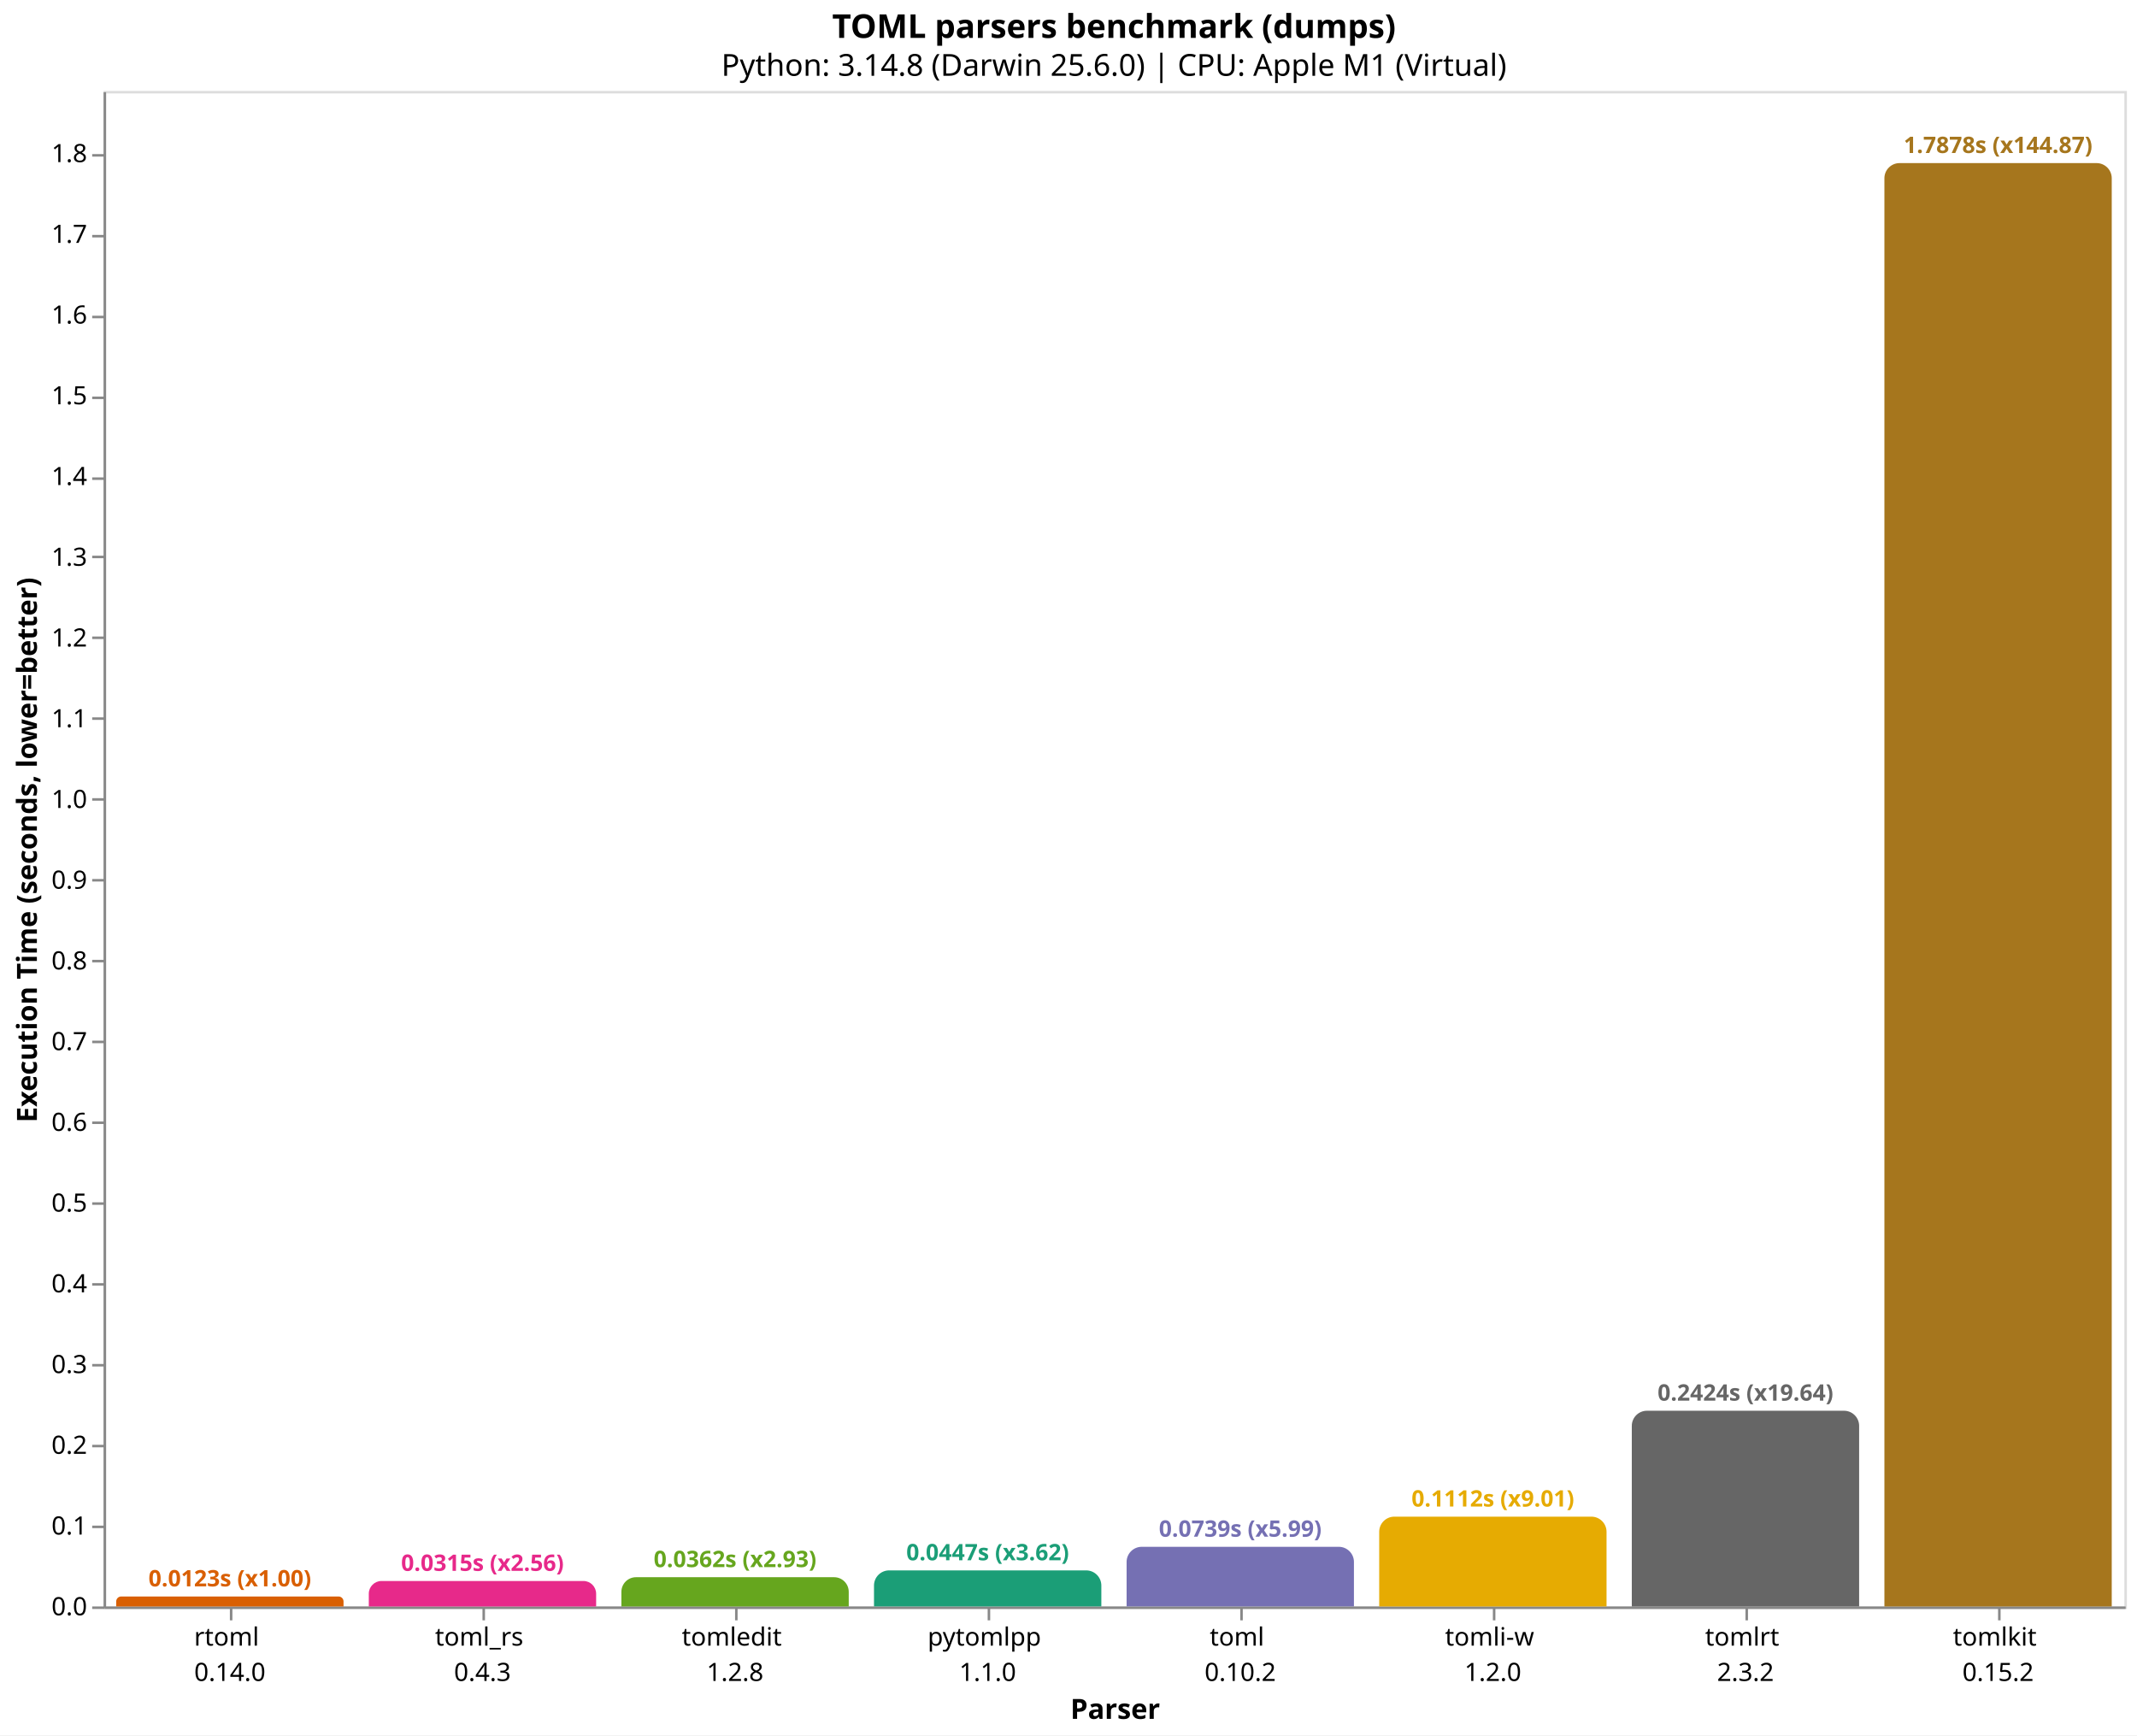
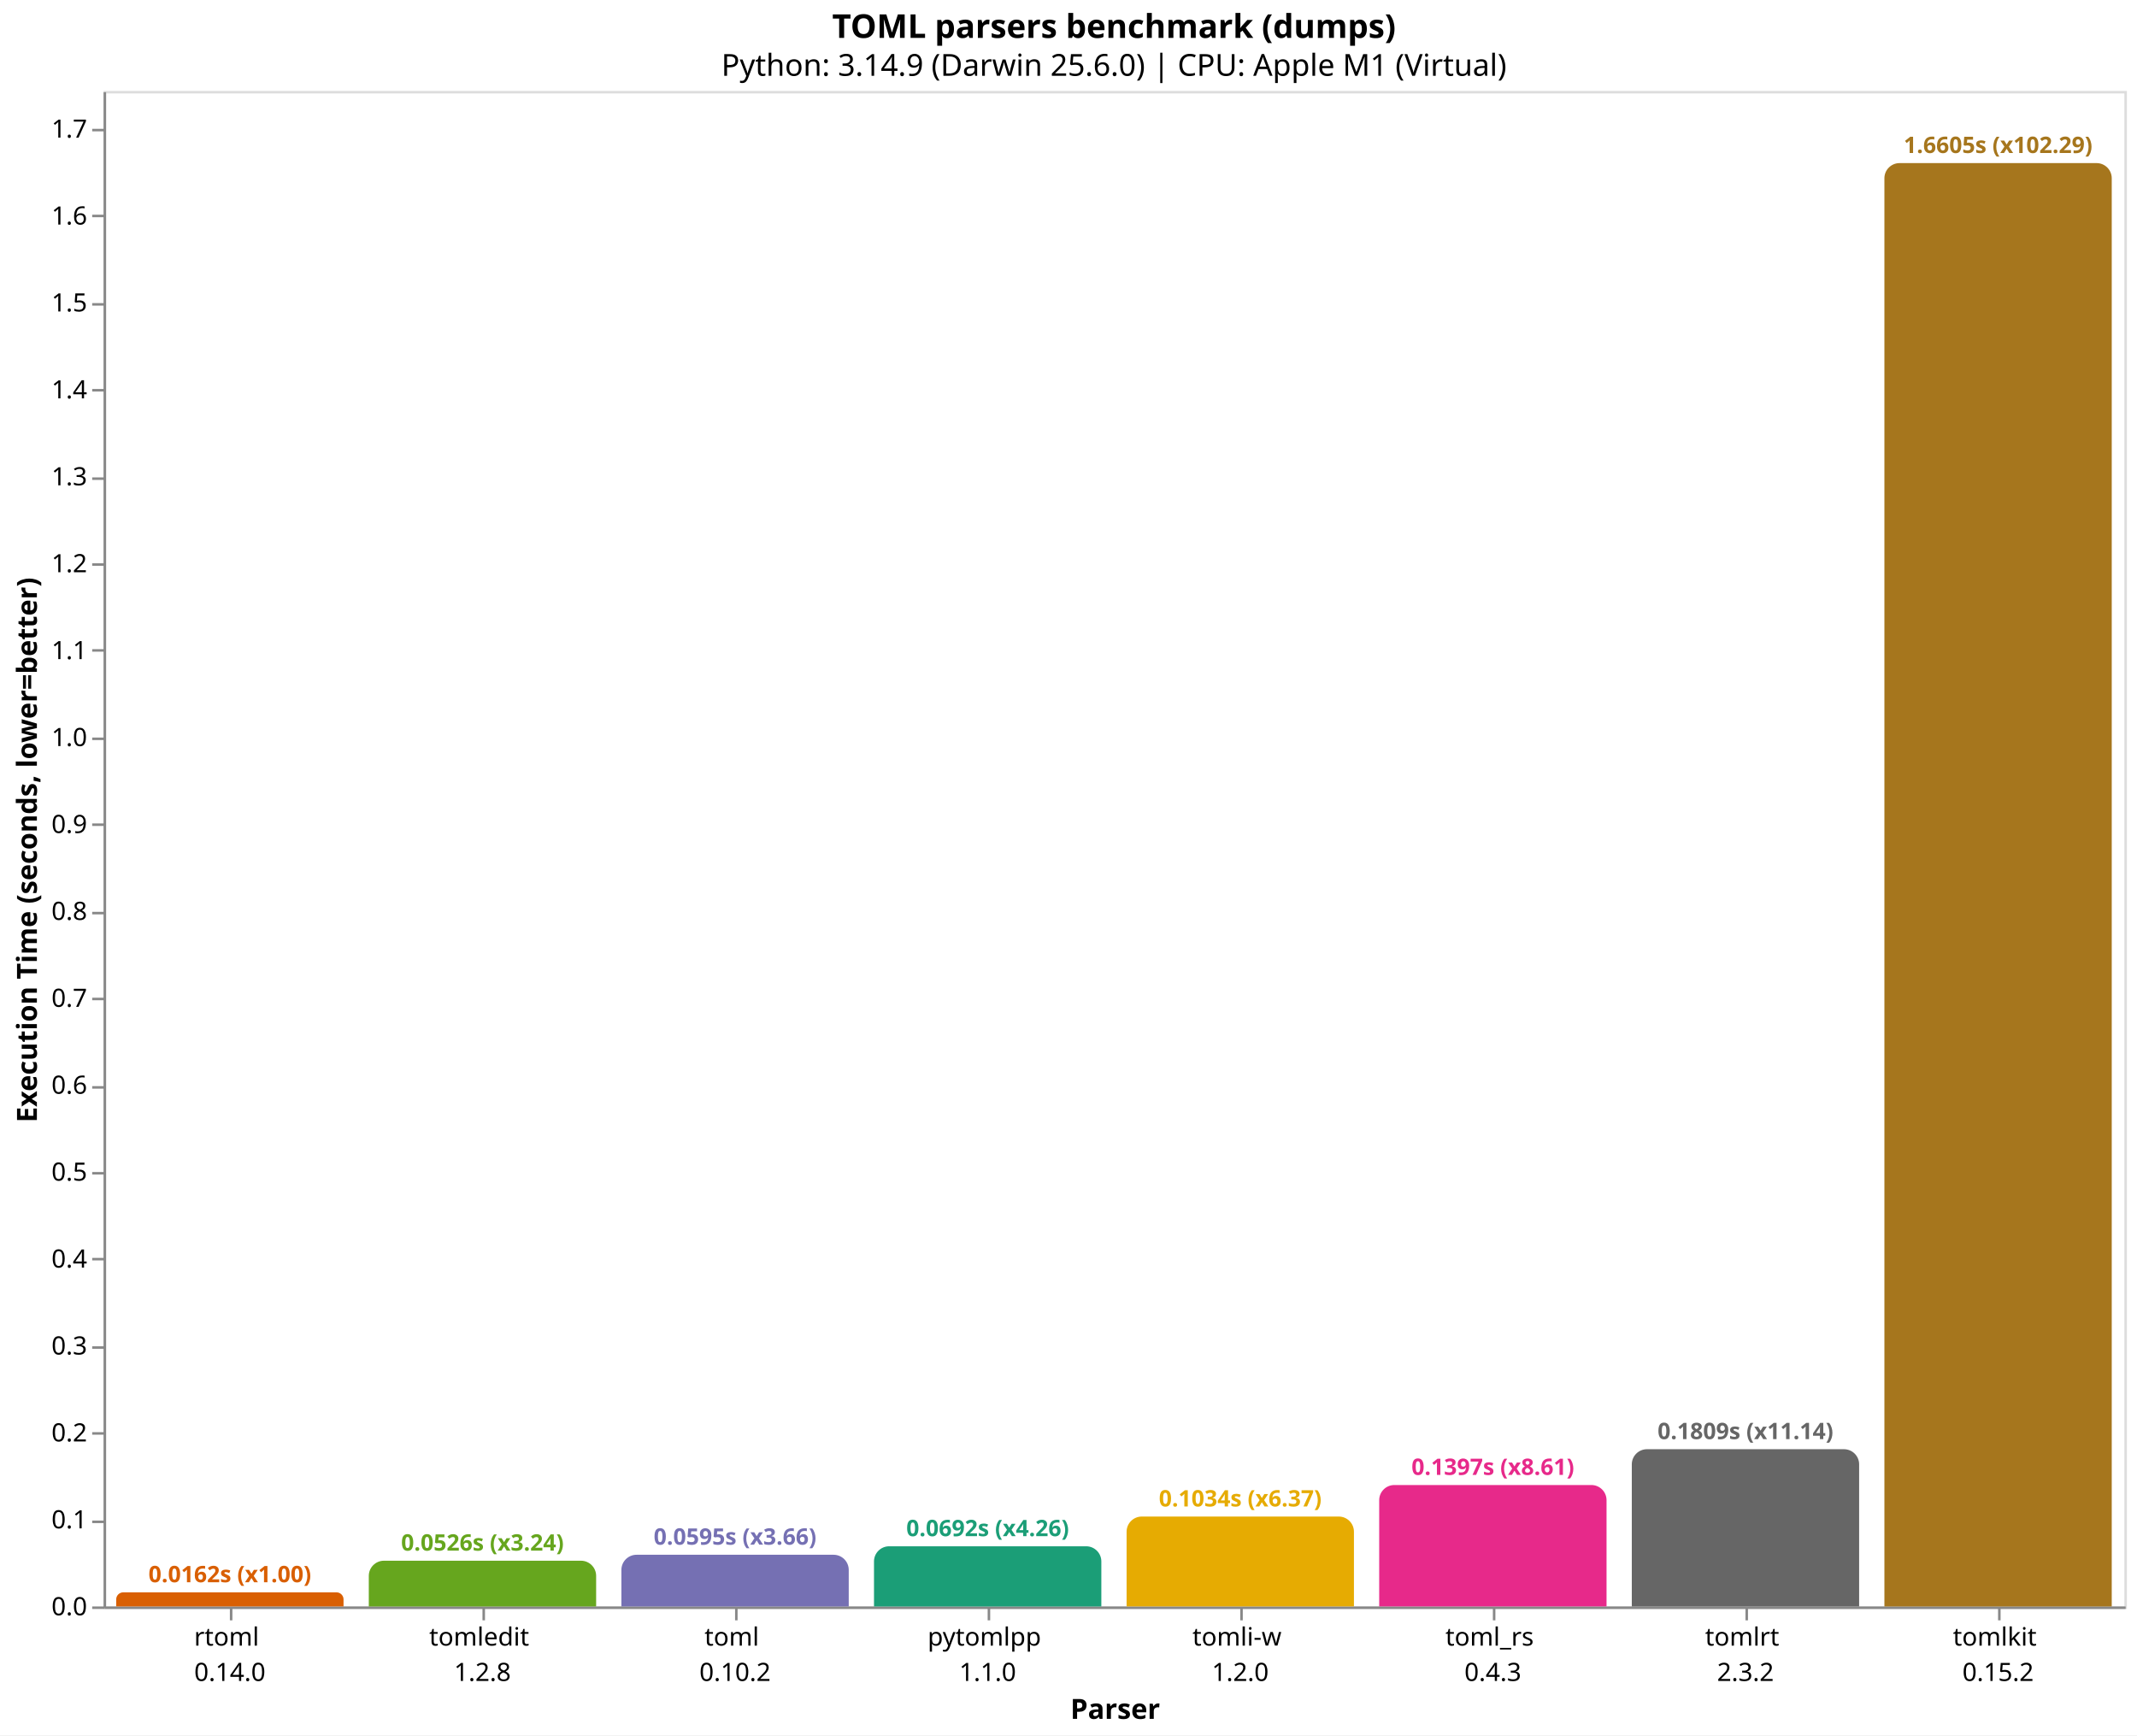
<svg xmlns="http://www.w3.org/2000/svg" version="1.1" class="marks" width="846" height="687" viewBox="0 0 846 687">
  <rect width="846" height="687" fill="white" />
  <g fill="none" stroke-miterlimit="10" transform="translate(41,36)">
    <g class="mark-group role-frame root" role="graphics-object" aria-roledescription="group mark container">
      <g transform="translate(0,0)">
        <path class="background" aria-hidden="true" d="M0.5,0.5h800v600h-800Z" stroke="#ddd" />
        <g>
-           <g class="mark-group role-axis" role="graphics-symbol" aria-roledescription="axis" aria-label="X-axis titled 'Parser' for a discrete scale with 8 values: rtoml&#10;0.14.0, toml_rs&#10;0.4.3, tomledit&#10;1.2.8, pytomlpp&#10;1.1.0, toml&#10;0.10.2, ending with tomlkit&#10;0.15.2">
+           <g class="mark-group role-axis" role="graphics-symbol" aria-roledescription="axis" aria-label="X-axis titled 'Parser' for a discrete scale with 8 values: rtoml&#10;0.14.0, tomledit&#10;1.2.8, toml&#10;0.10.2, pytomlpp&#10;1.1.0, tomli-w&#10;1.2.0, ending with tomlkit&#10;0.15.2">
            <g transform="translate(0.5,600.5)">
              <path class="background" aria-hidden="true" d="M0,0h0v0h0Z" pointer-events="none" />
              <g>
                <g class="mark-rule role-axis-tick" pointer-events="none">
                  <line transform="translate(50,0)" x2="0" y2="5" stroke="#888" stroke-width="1" opacity="1" />
                  <line transform="translate(150,0)" x2="0" y2="5" stroke="#888" stroke-width="1" opacity="1" />
                  <line transform="translate(250,0)" x2="0" y2="5" stroke="#888" stroke-width="1" opacity="1" />
                  <line transform="translate(350,0)" x2="0" y2="5" stroke="#888" stroke-width="1" opacity="1" />
                  <line transform="translate(450,0)" x2="0" y2="5" stroke="#888" stroke-width="1" opacity="1" />
                  <line transform="translate(550,0)" x2="0" y2="5" stroke="#888" stroke-width="1" opacity="1" />
                  <line transform="translate(650,0)" x2="0" y2="5" stroke="#888" stroke-width="1" opacity="1" />
                  <line transform="translate(750,0)" x2="0" y2="5" stroke="#888" stroke-width="1" opacity="1" />
                </g>
                <g class="mark-text role-axis-label" pointer-events="none">
                  <text text-anchor="middle" transform="translate(49.5,15)" font-family="sans-serif" font-size="10px" fill="#000" opacity="1">
                    <tspan>rtoml</tspan>
                    <tspan x="0" dy="14">0.14.0</tspan>
                  </text>
                  <text text-anchor="middle" transform="translate(149.5,15)" font-family="sans-serif" font-size="10px" fill="#000" opacity="1">
-                     <tspan>toml_rs</tspan>
-                     <tspan x="0" dy="14">0.4.3</tspan>
-                   </text>
-                   <text text-anchor="middle" transform="translate(249.5,15)" font-family="sans-serif" font-size="10px" fill="#000" opacity="1">
                    <tspan>tomledit</tspan>
                    <tspan x="0" dy="14">1.2.8</tspan>
+                   </text>
+                   <text text-anchor="middle" transform="translate(249.5,15)" font-family="sans-serif" font-size="10px" fill="#000" opacity="1">
+                     <tspan>toml</tspan>
+                     <tspan x="0" dy="14">0.10.2</tspan>
                  </text>
                  <text text-anchor="middle" transform="translate(349.5,15)" font-family="sans-serif" font-size="10px" fill="#000" opacity="1">
                    <tspan>pytomlpp</tspan>
                    <tspan x="0" dy="14">1.1.0</tspan>
                  </text>
                  <text text-anchor="middle" transform="translate(449.5,15)" font-family="sans-serif" font-size="10px" fill="#000" opacity="1">
-                     <tspan>toml</tspan>
-                     <tspan x="0" dy="14">0.10.2</tspan>
-                   </text>
-                   <text text-anchor="middle" transform="translate(549.5,15)" font-family="sans-serif" font-size="10px" fill="#000" opacity="1">
                    <tspan>tomli-w</tspan>
                    <tspan x="0" dy="14">1.2.0</tspan>
+                   </text>
+                   <text text-anchor="middle" transform="translate(549.5,15)" font-family="sans-serif" font-size="10px" fill="#000" opacity="1">
+                     <tspan>toml_rs</tspan>
+                     <tspan x="0" dy="14">0.4.3</tspan>
                  </text>
                  <text text-anchor="middle" transform="translate(649.5,15)" font-family="sans-serif" font-size="10px" fill="#000" opacity="1">
                    <tspan>tomlrt</tspan>
                    <tspan x="0" dy="14">2.3.2</tspan>
                  </text>
                  <text text-anchor="middle" transform="translate(749.5,15)" font-family="sans-serif" font-size="10px" fill="#000" opacity="1">
                    <tspan>tomlkit</tspan>
                    <tspan x="0" dy="14">0.15.2</tspan>
                  </text>
                </g>
                <g class="mark-rule role-axis-domain" pointer-events="none">
                  <line transform="translate(0,0)" x2="800" y2="0" stroke="#888" stroke-width="1" opacity="1" />
                </g>
                <g class="mark-text role-axis-title" pointer-events="none">
                  <text text-anchor="middle" transform="translate(400,44)" font-family="sans-serif" font-size="11px" font-weight="bold" fill="#000" opacity="1">Parser</text>
                </g>
              </g>
              <path class="foreground" aria-hidden="true" d="" pointer-events="none" display="none" />
            </g>
          </g>
-           <g class="mark-group role-axis" role="graphics-symbol" aria-roledescription="axis" aria-label="Y-axis titled 'Execution Time (seconds, lower=better)' for a linear scale with values from 0.0 to 1.9">
+           <g class="mark-group role-axis" role="graphics-symbol" aria-roledescription="axis" aria-label="Y-axis titled 'Execution Time (seconds, lower=better)' for a linear scale with values from 0.0 to 1.7">
            <g transform="translate(0.5,0.5)">
              <path class="background" aria-hidden="true" d="M0,0h0v0h0Z" pointer-events="none" />
              <g>
                <g class="mark-rule role-axis-tick" pointer-events="none">
                  <line transform="translate(0,600)" x2="-5" y2="0" stroke="#888" stroke-width="1" opacity="1" />
-                   <line transform="translate(0,568)" x2="-5" y2="0" stroke="#888" stroke-width="1" opacity="1" />
-                   <line transform="translate(0,536)" x2="-5" y2="0" stroke="#888" stroke-width="1" opacity="1" />
-                   <line transform="translate(0,504)" x2="-5" y2="0" stroke="#888" stroke-width="1" opacity="1" />
-                   <line transform="translate(0,472)" x2="-5" y2="0" stroke="#888" stroke-width="1" opacity="1" />
-                   <line transform="translate(0,440)" x2="-5" y2="0" stroke="#888" stroke-width="1" opacity="1" />
-                   <line transform="translate(0,408)" x2="-5" y2="0" stroke="#888" stroke-width="1" opacity="1" />
-                   <line transform="translate(0,376)" x2="-5" y2="0" stroke="#888" stroke-width="1" opacity="1" />
-                   <line transform="translate(0,344)" x2="-5" y2="0" stroke="#888" stroke-width="1" opacity="1" />
-                   <line transform="translate(0,312)" x2="-5" y2="0" stroke="#888" stroke-width="1" opacity="1" />
-                   <line transform="translate(0,280)" x2="-5" y2="0" stroke="#888" stroke-width="1" opacity="1" />
-                   <line transform="translate(0,248)" x2="-5" y2="0" stroke="#888" stroke-width="1" opacity="1" />
-                   <line transform="translate(0,216)" x2="-5" y2="0" stroke="#888" stroke-width="1" opacity="1" />
-                   <line transform="translate(0,184)" x2="-5" y2="0" stroke="#888" stroke-width="1" opacity="1" />
+                   <line transform="translate(0,566)" x2="-5" y2="0" stroke="#888" stroke-width="1" opacity="1" />
+                   <line transform="translate(0,531)" x2="-5" y2="0" stroke="#888" stroke-width="1" opacity="1" />
+                   <line transform="translate(0,497)" x2="-5" y2="0" stroke="#888" stroke-width="1" opacity="1" />
+                   <line transform="translate(0,462)" x2="-5" y2="0" stroke="#888" stroke-width="1" opacity="1" />
+                   <line transform="translate(0,428)" x2="-5" y2="0" stroke="#888" stroke-width="1" opacity="1" />
+                   <line transform="translate(0,394)" x2="-5" y2="0" stroke="#888" stroke-width="1" opacity="1" />
+                   <line transform="translate(0,359)" x2="-5" y2="0" stroke="#888" stroke-width="1" opacity="1" />
+                   <line transform="translate(0,325)" x2="-5" y2="0" stroke="#888" stroke-width="1" opacity="1" />
+                   <line transform="translate(0,290)" x2="-5" y2="0" stroke="#888" stroke-width="1" opacity="1" />
+                   <line transform="translate(0,256)" x2="-5" y2="0" stroke="#888" stroke-width="1" opacity="1" />
+                   <line transform="translate(0,221)" x2="-5" y2="0" stroke="#888" stroke-width="1" opacity="1" />
+                   <line transform="translate(0,187)" x2="-5" y2="0" stroke="#888" stroke-width="1" opacity="1" />
                  <line transform="translate(0,153)" x2="-5" y2="0" stroke="#888" stroke-width="1" opacity="1" />
-                   <line transform="translate(0,121)" x2="-5" y2="0" stroke="#888" stroke-width="1" opacity="1" />
-                   <line transform="translate(0,89)" x2="-5" y2="0" stroke="#888" stroke-width="1" opacity="1" />
-                   <line transform="translate(0,57)" x2="-5" y2="0" stroke="#888" stroke-width="1" opacity="1" />
-                   <line transform="translate(0,25)" x2="-5" y2="0" stroke="#888" stroke-width="1" opacity="1" />
+                   <line transform="translate(0,118)" x2="-5" y2="0" stroke="#888" stroke-width="1" opacity="1" />
+                   <line transform="translate(0,84)" x2="-5" y2="0" stroke="#888" stroke-width="1" opacity="1" />
+                   <line transform="translate(0,49)" x2="-5" y2="0" stroke="#888" stroke-width="1" opacity="1" />
+                   <line transform="translate(0,15)" x2="-5" y2="0" stroke="#888" stroke-width="1" opacity="1" />
                </g>
                <g class="mark-text role-axis-label" pointer-events="none">
                  <text text-anchor="end" transform="translate(-7,603)" font-family="sans-serif" font-size="10px" fill="#000" opacity="1">0.0</text>
-                   <text text-anchor="end" transform="translate(-7,571.0381)" font-family="sans-serif" font-size="10px" fill="#000" opacity="1">0.1</text>
-                   <text text-anchor="end" transform="translate(-7,539.0762)" font-family="sans-serif" font-size="10px" fill="#000" opacity="1">0.2</text>
-                   <text text-anchor="end" transform="translate(-7,507.1144)" font-family="sans-serif" font-size="10px" fill="#000" opacity="1">0.3</text>
-                   <text text-anchor="end" transform="translate(-7,475.1525)" font-family="sans-serif" font-size="10px" fill="#000" opacity="1">0.4</text>
-                   <text text-anchor="end" transform="translate(-7,443.1906)" font-family="sans-serif" font-size="10px" fill="#000" opacity="1">0.5</text>
-                   <text text-anchor="end" transform="translate(-7,411.2287)" font-family="sans-serif" font-size="10px" fill="#000" opacity="1">0.6</text>
-                   <text text-anchor="end" transform="translate(-7,379.2668)" font-family="sans-serif" font-size="10px" fill="#000" opacity="1">0.7</text>
-                   <text text-anchor="end" transform="translate(-7,347.3049)" font-family="sans-serif" font-size="10px" fill="#000" opacity="1">0.8</text>
-                   <text text-anchor="end" transform="translate(-7,315.3431)" font-family="sans-serif" font-size="10px" fill="#000" opacity="1">0.9</text>
-                   <text text-anchor="end" transform="translate(-7,283.3812)" font-family="sans-serif" font-size="10px" fill="#000" opacity="1">1.0</text>
-                   <text text-anchor="end" transform="translate(-7,251.4193)" font-family="sans-serif" font-size="10px" fill="#000" opacity="1">1.1</text>
-                   <text text-anchor="end" transform="translate(-7,219.4574)" font-family="sans-serif" font-size="10px" fill="#000" opacity="1">1.2</text>
-                   <text text-anchor="end" transform="translate(-7,187.4955)" font-family="sans-serif" font-size="10px" fill="#000" opacity="1">1.3</text>
-                   <text text-anchor="end" transform="translate(-7,155.5336)" font-family="sans-serif" font-size="10px" fill="#000" opacity="1">1.4</text>
-                   <text text-anchor="end" transform="translate(-7,123.5718)" font-family="sans-serif" font-size="10px" fill="#000" opacity="1">1.5</text>
-                   <text text-anchor="end" transform="translate(-7,91.60988)" font-family="sans-serif" font-size="10px" fill="#000" opacity="1">1.6</text>
-                   <text text-anchor="end" transform="translate(-7,59.648)" font-family="sans-serif" font-size="10px" fill="#000" opacity="1">1.7</text>
-                   <text text-anchor="end" transform="translate(-7,27.68612)" font-family="sans-serif" font-size="10px" fill="#000" opacity="1">1.8</text>
+                   <text text-anchor="end" transform="translate(-7,568.5875)" font-family="sans-serif" font-size="10px" fill="#000" opacity="1">0.1</text>
+                   <text text-anchor="end" transform="translate(-7,534.1749)" font-family="sans-serif" font-size="10px" fill="#000" opacity="1">0.2</text>
+                   <text text-anchor="end" transform="translate(-7,499.7624)" font-family="sans-serif" font-size="10px" fill="#000" opacity="1">0.3</text>
+                   <text text-anchor="end" transform="translate(-7,465.3499)" font-family="sans-serif" font-size="10px" fill="#000" opacity="1">0.4</text>
+                   <text text-anchor="end" transform="translate(-7,430.9374)" font-family="sans-serif" font-size="10px" fill="#000" opacity="1">0.5</text>
+                   <text text-anchor="end" transform="translate(-7,396.5248)" font-family="sans-serif" font-size="10px" fill="#000" opacity="1">0.6</text>
+                   <text text-anchor="end" transform="translate(-7,362.1123)" font-family="sans-serif" font-size="10px" fill="#000" opacity="1">0.7</text>
+                   <text text-anchor="end" transform="translate(-7,327.6998)" font-family="sans-serif" font-size="10px" fill="#000" opacity="1">0.8</text>
+                   <text text-anchor="end" transform="translate(-7,293.2872)" font-family="sans-serif" font-size="10px" fill="#000" opacity="1">0.9</text>
+                   <text text-anchor="end" transform="translate(-7,258.8747)" font-family="sans-serif" font-size="10px" fill="#000" opacity="1">1.0</text>
+                   <text text-anchor="end" transform="translate(-7,224.4622)" font-family="sans-serif" font-size="10px" fill="#000" opacity="1">1.1</text>
+                   <text text-anchor="end" transform="translate(-7,190.0496)" font-family="sans-serif" font-size="10px" fill="#000" opacity="1">1.2</text>
+                   <text text-anchor="end" transform="translate(-7,155.6371)" font-family="sans-serif" font-size="10px" fill="#000" opacity="1">1.3</text>
+                   <text text-anchor="end" transform="translate(-7,121.2246)" font-family="sans-serif" font-size="10px" fill="#000" opacity="1">1.4</text>
+                   <text text-anchor="end" transform="translate(-7,86.81206)" font-family="sans-serif" font-size="10px" fill="#000" opacity="1">1.5</text>
+                   <text text-anchor="end" transform="translate(-7,52.39953)" font-family="sans-serif" font-size="10px" fill="#000" opacity="1">1.6</text>
+                   <text text-anchor="end" transform="translate(-7,17.987)" font-family="sans-serif" font-size="10px" fill="#000" opacity="1">1.7</text>
                </g>
                <g class="mark-rule role-axis-domain" pointer-events="none">
                  <line transform="translate(0,600)" x2="0" y2="-600" stroke="#888" stroke-width="1" opacity="1" />
                </g>
                <g class="mark-text role-axis-title" pointer-events="none">
                  <text text-anchor="middle" transform="translate(-24.90137,300) rotate(-90) translate(0,-2)" font-family="sans-serif" font-size="11px" font-weight="bold" fill="#000" opacity="1">Execution Time (seconds, lower=better)</text>
                </g>
              </g>
              <path class="foreground" aria-hidden="true" d="" pointer-events="none" display="none" />
            </g>
          </g>
          <g class="mark-group role-scope" role="graphics-object" aria-roledescription="group mark container">
-             <g transform="translate(5,596.0557)">
-               <path class="background" aria-hidden="true" d="M1.972,0L88.028,0C89.116,0,90,0.884,90,1.972L90,3.944C90,3.944,90,3.944,90,3.944L0,3.944C0,3.944,0,3.944,0,3.944L0,1.972C0,0.884,0.884,0,1.972,0Z" />
+             <g transform="translate(5,594.4135)">
+               <path class="background" aria-hidden="true" d="M2.793,0L87.207,0C88.748,0,90,1.252,90,2.793L90,5.586C90,5.586,90,5.586,90,5.586L0,5.586C0,5.586,0,5.586,0,5.586L0,2.793C0,1.252,1.252,0,2.793,0Z" />
              <g clip-path="url(#clip9)">
                <g class="mark-group role-scope" role="graphics-object" aria-roledescription="group mark container">
-                   <g transform="translate(0,-596.0557)">
-                     <path class="background" aria-hidden="true" d="M0,0h90v0h-90Z" />
-                     <g>
-                       <g class="mark-rect role-mark layer_0_marks" role="graphics-object" aria-roledescription="rect mark container">
-                         <path aria-label="Parser: rtoml&#10;0.14.0; Execution Time (seconds, lower=better): 0.01234075; parser: rtoml; Execution Time (s): 0.0123; Slowdown: 1.00" role="graphics-symbol" aria-roledescription="bar" d="M0,596.056h90v3.944h-90Z" fill="#d95f02" />
-                       </g>
-                     </g>
-                     <path class="foreground" aria-hidden="true" d="" display="none" />
-                   </g>
-                 </g>
-               </g>
-               <path class="foreground" aria-hidden="true" d="" display="none" />
-             </g>
-             <g transform="translate(105,589.919)">
-               <path class="background" aria-hidden="true" d="M5.041,0L84.959,0C87.741,0,90,2.259,90,5.041L90,10.081C90,10.081,90,10.081,90,10.081L0,10.081C0,10.081,0,10.081,0,10.081L0,5.041C0,2.259,2.259,0,5.041,0Z" />
+                   <g transform="translate(0,-594.4135)">
+                     <path class="background" aria-hidden="true" d="M0,0h90v0h-90Z" />
+                     <g>
+                       <g class="mark-rect role-mark layer_0_marks" role="graphics-object" aria-roledescription="rect mark container">
+                         <path aria-label="Parser: rtoml&#10;0.14.0; Execution Time (seconds, lower=better): 0.016233875; parser: rtoml; Execution Time (s): 0.0162; Slowdown: 1.00" role="graphics-symbol" aria-roledescription="bar" d="M0,594.414h90v5.586h-90Z" fill="#d95f02" />
+                       </g>
+                     </g>
+                     <path class="foreground" aria-hidden="true" d="" display="none" />
+                   </g>
+                 </g>
+               </g>
+               <path class="foreground" aria-hidden="true" d="" display="none" />
+             </g>
+             <g transform="translate(105,581.8952)">
+               <path class="background" aria-hidden="true" d="M6,0L84,0C87.311,0,90,2.689,90,6L90,18.105C90,18.105,90,18.105,90,18.105L0,18.105C0,18.105,0,18.105,0,18.105L0,6C0,2.689,2.689,0,6,0Z" />
              <g clip-path="url(#clip10)">
                <g class="mark-group role-scope" role="graphics-object" aria-roledescription="group mark container">
-                   <g transform="translate(0,-589.919)">
-                     <path class="background" aria-hidden="true" d="M0,0h90v0h-90Z" />
-                     <g>
-                       <g class="mark-rect role-mark layer_0_marks" role="graphics-object" aria-roledescription="rect mark container">
-                         <path aria-label="Parser: toml_rs&#10;0.4.3; Execution Time (seconds, lower=better): 0.03154075; parser: toml_rs; Execution Time (s): 0.0315; Slowdown: 2.56" role="graphics-symbol" aria-roledescription="bar" d="M0,589.919h90v10.081h-90Z" fill="#e7298a" />
-                       </g>
-                     </g>
-                     <path class="foreground" aria-hidden="true" d="" display="none" />
-                   </g>
-                 </g>
-               </g>
-               <path class="foreground" aria-hidden="true" d="" display="none" />
-             </g>
-             <g transform="translate(205,588.4235)">
-               <path class="background" aria-hidden="true" d="M5.788,0L84.212,0C87.406,0,90,2.594,90,5.788L90,11.577C90,11.577,90,11.577,90,11.577L0,11.577C0,11.577,0,11.577,0,11.577L0,5.788C0,2.594,2.594,0,5.788,0Z" />
+                   <g transform="translate(0,-581.8952)">
+                     <path class="background" aria-hidden="true" d="M0,0h90v0h-90Z" />
+                     <g>
+                       <g class="mark-rect role-mark layer_0_marks" role="graphics-object" aria-roledescription="rect mark container">
+                         <path aria-label="Parser: tomledit&#10;1.2.8; Execution Time (seconds, lower=better): 0.052610958; parser: tomledit; Execution Time (s): 0.0526; Slowdown: 3.24" role="graphics-symbol" aria-roledescription="bar" d="M0,581.895h90v18.105h-90Z" fill="#66a61e" />
+                       </g>
+                     </g>
+                     <path class="foreground" aria-hidden="true" d="" display="none" />
+                   </g>
+                 </g>
+               </g>
+               <path class="foreground" aria-hidden="true" d="" display="none" />
+             </g>
+             <g transform="translate(205,579.538)">
+               <path class="background" aria-hidden="true" d="M6,0L84,0C87.311,0,90,2.689,90,6L90,20.462C90,20.462,90,20.462,90,20.462L0,20.462C0,20.462,0,20.462,0,20.462L0,6C0,2.689,2.689,0,6,0Z" />
              <g clip-path="url(#clip11)">
                <g class="mark-group role-scope" role="graphics-object" aria-roledescription="group mark container">
-                   <g transform="translate(0,-588.4235)">
-                     <path class="background" aria-hidden="true" d="M0,0h90v0h-90Z" />
-                     <g>
-                       <g class="mark-rect role-mark layer_0_marks" role="graphics-object" aria-roledescription="rect mark container">
-                         <path aria-label="Parser: tomledit&#10;1.2.8; Execution Time (seconds, lower=better): 0.036219709; parser: tomledit; Execution Time (s): 0.0362; Slowdown: 2.93" role="graphics-symbol" aria-roledescription="bar" d="M0,588.423h90v11.577h-90Z" fill="#66a61e" />
-                       </g>
-                     </g>
-                     <path class="foreground" aria-hidden="true" d="" display="none" />
-                   </g>
-                 </g>
-               </g>
-               <path class="foreground" aria-hidden="true" d="" display="none" />
-             </g>
-             <g transform="translate(305,585.7226)">
-               <path class="background" aria-hidden="true" d="M6,0L84,0C87.311,0,90,2.689,90,6L90,14.277C90,14.277,90,14.277,90,14.277L0,14.277C0,14.277,0,14.277,0,14.277L0,6C0,2.689,2.689,0,6,0Z" />
+                   <g transform="translate(0,-579.538)">
+                     <path class="background" aria-hidden="true" d="M0,0h90v0h-90Z" />
+                     <g>
+                       <g class="mark-rect role-mark layer_0_marks" role="graphics-object" aria-roledescription="rect mark container">
+                         <path aria-label="Parser: toml&#10;0.10.2; Execution Time (seconds, lower=better): 0.059460917; parser: toml; Execution Time (s): 0.0595; Slowdown: 3.66" role="graphics-symbol" aria-roledescription="bar" d="M0,579.538h90v20.462h-90Z" fill="#7570b3" />
+                       </g>
+                     </g>
+                     <path class="foreground" aria-hidden="true" d="" display="none" />
+                   </g>
+                 </g>
+               </g>
+               <path class="foreground" aria-hidden="true" d="" display="none" />
+             </g>
+             <g transform="translate(305,576.1792)">
+               <path class="background" aria-hidden="true" d="M6,0L84,0C87.311,0,90,2.689,90,6L90,23.821C90,23.821,90,23.821,90,23.821L0,23.821C0,23.821,0,23.821,0,23.821L0,6C0,2.689,2.689,0,6,0Z" />
              <g clip-path="url(#clip12)">
                <g class="mark-group role-scope" role="graphics-object" aria-roledescription="group mark container">
-                   <g transform="translate(0,-585.7226)">
-                     <path class="background" aria-hidden="true" d="M0,0h90v0h-90Z" />
-                     <g>
-                       <g class="mark-rect role-mark layer_0_marks" role="graphics-object" aria-roledescription="rect mark container">
-                         <path aria-label="Parser: pytomlpp&#10;1.1.0; Execution Time (seconds, lower=better): 0.044670041; parser: pytomlpp; Execution Time (s): 0.0447; Slowdown: 3.62" role="graphics-symbol" aria-roledescription="bar" d="M0,585.723h90v14.277h-90Z" fill="#1b9e77" />
-                       </g>
-                     </g>
-                     <path class="foreground" aria-hidden="true" d="" display="none" />
-                   </g>
-                 </g>
-               </g>
-               <path class="foreground" aria-hidden="true" d="" display="none" />
-             </g>
-             <g transform="translate(405,576.3866)">
-               <path class="background" aria-hidden="true" d="M6,0L84,0C87.311,0,90,2.689,90,6L90,23.613C90,23.613,90,23.613,90,23.613L0,23.613C0,23.613,0,23.613,0,23.613L0,6C0,2.689,2.689,0,6,0Z" />
+                   <g transform="translate(0,-576.1792)">
+                     <path class="background" aria-hidden="true" d="M0,0h90v0h-90Z" />
+                     <g>
+                       <g class="mark-rect role-mark layer_0_marks" role="graphics-object" aria-roledescription="rect mark container">
+                         <path aria-label="Parser: pytomlpp&#10;1.1.0; Execution Time (seconds, lower=better): 0.069221417; parser: pytomlpp; Execution Time (s): 0.0692; Slowdown: 4.26" role="graphics-symbol" aria-roledescription="bar" d="M0,576.179h90v23.821h-90Z" fill="#1b9e77" />
+                       </g>
+                     </g>
+                     <path class="foreground" aria-hidden="true" d="" display="none" />
+                   </g>
+                 </g>
+               </g>
+               <path class="foreground" aria-hidden="true" d="" display="none" />
+             </g>
+             <g transform="translate(405,564.4106)">
+               <path class="background" aria-hidden="true" d="M6,0L84,0C87.311,0,90,2.689,90,6L90,35.589C90,35.589,90,35.589,90,35.589L0,35.589C0,35.589,0,35.589,0,35.589L0,6C0,2.689,2.689,0,6,0Z" />
              <g clip-path="url(#clip13)">
                <g class="mark-group role-scope" role="graphics-object" aria-roledescription="group mark container">
-                   <g transform="translate(0,-576.3866)">
-                     <path class="background" aria-hidden="true" d="M0,0h90v0h-90Z" />
-                     <g>
-                       <g class="mark-rect role-mark layer_0_marks" role="graphics-object" aria-roledescription="rect mark container">
-                         <path aria-label="Parser: toml&#10;0.10.2; Execution Time (seconds, lower=better): 0.073879959; parser: toml; Execution Time (s): 0.0739; Slowdown: 5.99" role="graphics-symbol" aria-roledescription="bar" d="M0,576.387h90v23.613h-90Z" fill="#7570b3" />
-                       </g>
-                     </g>
-                     <path class="foreground" aria-hidden="true" d="" display="none" />
-                   </g>
-                 </g>
-               </g>
-               <path class="foreground" aria-hidden="true" d="" display="none" />
-             </g>
-             <g transform="translate(505,564.4502)">
-               <path class="background" aria-hidden="true" d="M6,0L84,0C87.311,0,90,2.689,90,6L90,35.55C90,35.55,90,35.55,90,35.55L0,35.55C0,35.55,0,35.55,0,35.55L0,6C0,2.689,2.689,0,6,0Z" />
+                   <g transform="translate(0,-564.4106)">
+                     <path class="background" aria-hidden="true" d="M0,0h90v0h-90Z" />
+                     <g>
+                       <g class="mark-rect role-mark layer_0_marks" role="graphics-object" aria-roledescription="rect mark container">
+                         <path aria-label="Parser: tomli-w&#10;1.2.0; Execution Time (seconds, lower=better): 0.10342; parser: tomli-w; Execution Time (s): 0.1034; Slowdown: 6.37" role="graphics-symbol" aria-roledescription="bar" d="M0,564.411h90v35.589h-90Z" fill="#e6ab02" />
+                       </g>
+                     </g>
+                     <path class="foreground" aria-hidden="true" d="" display="none" />
+                   </g>
+                 </g>
+               </g>
+               <path class="foreground" aria-hidden="true" d="" display="none" />
+             </g>
+             <g transform="translate(505,551.9265)">
+               <path class="background" aria-hidden="true" d="M6,0L84,0C87.311,0,90,2.689,90,6L90,48.073C90,48.073,90,48.073,90,48.073L0,48.073C0,48.073,0,48.073,0,48.073L0,6C0,2.689,2.689,0,6,0Z" />
              <g clip-path="url(#clip14)">
                <g class="mark-group role-scope" role="graphics-object" aria-roledescription="group mark container">
-                   <g transform="translate(0,-564.4502)">
-                     <path class="background" aria-hidden="true" d="M0,0h90v0h-90Z" />
-                     <g>
-                       <g class="mark-rect role-mark layer_0_marks" role="graphics-object" aria-roledescription="rect mark container">
-                         <path aria-label="Parser: tomli-w&#10;1.2.0; Execution Time (seconds, lower=better): 0.111225708; parser: tomli-w; Execution Time (s): 0.1112; Slowdown: 9.01" role="graphics-symbol" aria-roledescription="bar" d="M0,564.45h90v35.55h-90Z" fill="#e6ab02" />
-                       </g>
-                     </g>
-                     <path class="foreground" aria-hidden="true" d="" display="none" />
-                   </g>
-                 </g>
-               </g>
-               <path class="foreground" aria-hidden="true" d="" display="none" />
-             </g>
-             <g transform="translate(605,522.5182)">
-               <path class="background" aria-hidden="true" d="M6,0L84,0C87.311,0,90,2.689,90,6L90,77.482C90,77.482,90,77.482,90,77.482L0,77.482C0,77.482,0,77.482,0,77.482L0,6C0,2.689,2.689,0,6,0Z" />
+                   <g transform="translate(0,-551.9265)">
+                     <path class="background" aria-hidden="true" d="M0,0h90v0h-90Z" />
+                     <g>
+                       <g class="mark-rect role-mark layer_0_marks" role="graphics-object" aria-roledescription="rect mark container">
+                         <path aria-label="Parser: toml_rs&#10;0.4.3; Execution Time (seconds, lower=better): 0.139697583; parser: toml_rs; Execution Time (s): 0.1397; Slowdown: 8.61" role="graphics-symbol" aria-roledescription="bar" d="M0,551.927h90v48.073h-90Z" fill="#e7298a" />
+                       </g>
+                     </g>
+                     <path class="foreground" aria-hidden="true" d="" display="none" />
+                   </g>
+                 </g>
+               </g>
+               <path class="foreground" aria-hidden="true" d="" display="none" />
+             </g>
+             <g transform="translate(605,537.7502)">
+               <path class="background" aria-hidden="true" d="M6,0L84,0C87.311,0,90,2.689,90,6L90,62.25C90,62.25,90,62.25,90,62.25L0,62.25C0,62.25,0,62.25,0,62.25L0,6C0,2.689,2.689,0,6,0Z" />
              <g clip-path="url(#clip15)">
                <g class="mark-group role-scope" role="graphics-object" aria-roledescription="group mark container">
-                   <g transform="translate(0,-522.5182)">
-                     <path class="background" aria-hidden="true" d="M0,0h90v0h-90Z" />
-                     <g>
-                       <g class="mark-rect role-mark layer_0_marks" role="graphics-object" aria-roledescription="rect mark container">
-                         <path aria-label="Parser: tomlrt&#10;2.3.2; Execution Time (seconds, lower=better): 0.242419375; parser: tomlrt; Execution Time (s): 0.2424; Slowdown: 19.64" role="graphics-symbol" aria-roledescription="bar" d="M0,522.518h90v77.482h-90Z" fill="#666666" />
+                   <g transform="translate(0,-537.7502)">
+                     <path class="background" aria-hidden="true" d="M0,0h90v0h-90Z" />
+                     <g>
+                       <g class="mark-rect role-mark layer_0_marks" role="graphics-object" aria-roledescription="rect mark container">
+                         <path aria-label="Parser: tomlrt&#10;2.3.2; Execution Time (seconds, lower=better): 0.180892917; parser: tomlrt; Execution Time (s): 0.1809; Slowdown: 11.14" role="graphics-symbol" aria-roledescription="bar" d="M0,537.75h90v62.25h-90Z" fill="#666666" />
                      </g>
                    </g>
                    <path class="foreground" aria-hidden="true" d="" display="none" />
                  </g>
                </g>
              </g>
              <path class="foreground" aria-hidden="true" d="" display="none" />
            </g>
            <g transform="translate(705,28.57143)">
              <path class="background" aria-hidden="true" d="M6,0L84,0C87.311,0,90,2.689,90,6L90,571.429C90,571.429,90,571.429,90,571.429L0,571.429C0,571.429,0,571.429,0,571.429L0,6C0,2.689,2.689,0,6,0Z" />
              <g clip-path="url(#clip16)">
                <g class="mark-group role-scope" role="graphics-object" aria-roledescription="group mark container">
                  <g transform="translate(0,-28.57143)">
                    <path class="background" aria-hidden="true" d="M0,0h90v0h-90Z" />
                    <g>
                      <g class="mark-rect role-mark layer_0_marks" role="graphics-object" aria-roledescription="rect mark container">
-                         <path aria-label="Parser: tomlkit&#10;0.15.2; Execution Time (seconds, lower=better): 1.787843916; parser: tomlkit; Execution Time (s): 1.7878; Slowdown: 144.87" role="graphics-symbol" aria-roledescription="bar" d="M0,28.571h90v571.429h-90Z" fill="#a6761d" />
+                         <path aria-label="Parser: tomlkit&#10;0.15.2; Execution Time (seconds, lower=better): 1.66052475; parser: tomlkit; Execution Time (s): 1.6605; Slowdown: 102.29" role="graphics-symbol" aria-roledescription="bar" d="M0,28.571h90v571.429h-90Z" fill="#a6761d" />
                      </g>
                    </g>
                    <path class="foreground" aria-hidden="true" d="" display="none" />
                  </g>
                </g>
              </g>
              <path class="foreground" aria-hidden="true" d="" display="none" />
            </g>
          </g>
          <g class="mark-text role-mark layer_1_marks" role="graphics-object" aria-roledescription="text mark container">
-             <text aria-label="Parser: rtoml&#10;0.14.0; Execution Time (seconds, lower=better): 0.01234075; parser: rtoml; label: 0.0123s (x1.00); Execution Time (s): 0.0123; Slowdown: 1.00" role="graphics-symbol" aria-roledescription="text mark" text-anchor="middle" transform="translate(50,592.0557)" font-family="sans-serif" font-size="9px" font-weight="bold" fill="#d95f02">0.0123s (x1.00)</text>
-             <text aria-label="Parser: toml_rs&#10;0.4.3; Execution Time (seconds, lower=better): 0.03154075; parser: toml_rs; label: 0.0315s (x2.56); Execution Time (s): 0.0315; Slowdown: 2.56" role="graphics-symbol" aria-roledescription="text mark" text-anchor="middle" transform="translate(150,585.919)" font-family="sans-serif" font-size="9px" font-weight="bold" fill="#e7298a">0.0315s (x2.56)</text>
-             <text aria-label="Parser: tomledit&#10;1.2.8; Execution Time (seconds, lower=better): 0.036219709; parser: tomledit; label: 0.0362s (x2.93); Execution Time (s): 0.0362; Slowdown: 2.93" role="graphics-symbol" aria-roledescription="text mark" text-anchor="middle" transform="translate(250,584.4235)" font-family="sans-serif" font-size="9px" font-weight="bold" fill="#66a61e">0.0362s (x2.93)</text>
-             <text aria-label="Parser: pytomlpp&#10;1.1.0; Execution Time (seconds, lower=better): 0.044670041; parser: pytomlpp; label: 0.0447s (x3.62); Execution Time (s): 0.0447; Slowdown: 3.62" role="graphics-symbol" aria-roledescription="text mark" text-anchor="middle" transform="translate(350,581.7226)" font-family="sans-serif" font-size="9px" font-weight="bold" fill="#1b9e77">0.0447s (x3.62)</text>
-             <text aria-label="Parser: toml&#10;0.10.2; Execution Time (seconds, lower=better): 0.073879959; parser: toml; label: 0.0739s (x5.99); Execution Time (s): 0.0739; Slowdown: 5.99" role="graphics-symbol" aria-roledescription="text mark" text-anchor="middle" transform="translate(450,572.3866)" font-family="sans-serif" font-size="9px" font-weight="bold" fill="#7570b3">0.0739s (x5.99)</text>
-             <text aria-label="Parser: tomli-w&#10;1.2.0; Execution Time (seconds, lower=better): 0.111225708; parser: tomli-w; label: 0.1112s (x9.01); Execution Time (s): 0.1112; Slowdown: 9.01" role="graphics-symbol" aria-roledescription="text mark" text-anchor="middle" transform="translate(550,560.4502)" font-family="sans-serif" font-size="9px" font-weight="bold" fill="#e6ab02">0.1112s (x9.01)</text>
-             <text aria-label="Parser: tomlrt&#10;2.3.2; Execution Time (seconds, lower=better): 0.242419375; parser: tomlrt; label: 0.2424s (x19.64); Execution Time (s): 0.2424; Slowdown: 19.64" role="graphics-symbol" aria-roledescription="text mark" text-anchor="middle" transform="translate(650,518.5182)" font-family="sans-serif" font-size="9px" font-weight="bold" fill="#666666">0.2424s (x19.64)</text>
-             <text aria-label="Parser: tomlkit&#10;0.15.2; Execution Time (seconds, lower=better): 1.787843916; parser: tomlkit; label: 1.7878s (x144.87); Execution Time (s): 1.7878; Slowdown: 144.87" role="graphics-symbol" aria-roledescription="text mark" text-anchor="middle" transform="translate(750,24.57143)" font-family="sans-serif" font-size="9px" font-weight="bold" fill="#a6761d">1.7878s (x144.87)</text>
+             <text aria-label="Parser: rtoml&#10;0.14.0; Execution Time (seconds, lower=better): 0.016233875; parser: rtoml; label: 0.0162s (x1.00); Execution Time (s): 0.0162; Slowdown: 1.00" role="graphics-symbol" aria-roledescription="text mark" text-anchor="middle" transform="translate(50,590.4135)" font-family="sans-serif" font-size="9px" font-weight="bold" fill="#d95f02">0.0162s (x1.00)</text>
+             <text aria-label="Parser: tomledit&#10;1.2.8; Execution Time (seconds, lower=better): 0.052610958; parser: tomledit; label: 0.0526s (x3.24); Execution Time (s): 0.0526; Slowdown: 3.24" role="graphics-symbol" aria-roledescription="text mark" text-anchor="middle" transform="translate(150,577.8952)" font-family="sans-serif" font-size="9px" font-weight="bold" fill="#66a61e">0.0526s (x3.24)</text>
+             <text aria-label="Parser: toml&#10;0.10.2; Execution Time (seconds, lower=better): 0.059460917; parser: toml; label: 0.0595s (x3.66); Execution Time (s): 0.0595; Slowdown: 3.66" role="graphics-symbol" aria-roledescription="text mark" text-anchor="middle" transform="translate(250,575.538)" font-family="sans-serif" font-size="9px" font-weight="bold" fill="#7570b3">0.0595s (x3.66)</text>
+             <text aria-label="Parser: pytomlpp&#10;1.1.0; Execution Time (seconds, lower=better): 0.069221417; parser: pytomlpp; label: 0.0692s (x4.26); Execution Time (s): 0.0692; Slowdown: 4.26" role="graphics-symbol" aria-roledescription="text mark" text-anchor="middle" transform="translate(350,572.1792)" font-family="sans-serif" font-size="9px" font-weight="bold" fill="#1b9e77">0.0692s (x4.26)</text>
+             <text aria-label="Parser: tomli-w&#10;1.2.0; Execution Time (seconds, lower=better): 0.10342; parser: tomli-w; label: 0.1034s (x6.37); Execution Time (s): 0.1034; Slowdown: 6.37" role="graphics-symbol" aria-roledescription="text mark" text-anchor="middle" transform="translate(450,560.4106)" font-family="sans-serif" font-size="9px" font-weight="bold" fill="#e6ab02">0.1034s (x6.37)</text>
+             <text aria-label="Parser: toml_rs&#10;0.4.3; Execution Time (seconds, lower=better): 0.139697583; parser: toml_rs; label: 0.1397s (x8.61); Execution Time (s): 0.1397; Slowdown: 8.61" role="graphics-symbol" aria-roledescription="text mark" text-anchor="middle" transform="translate(550,547.9265)" font-family="sans-serif" font-size="9px" font-weight="bold" fill="#e7298a">0.1397s (x8.61)</text>
+             <text aria-label="Parser: tomlrt&#10;2.3.2; Execution Time (seconds, lower=better): 0.180892917; parser: tomlrt; label: 0.1809s (x11.14); Execution Time (s): 0.1809; Slowdown: 11.14" role="graphics-symbol" aria-roledescription="text mark" text-anchor="middle" transform="translate(650,533.7502)" font-family="sans-serif" font-size="9px" font-weight="bold" fill="#666666">0.1809s (x11.14)</text>
+             <text aria-label="Parser: tomlkit&#10;0.15.2; Execution Time (seconds, lower=better): 1.66052475; parser: tomlkit; label: 1.6605s (x102.29); Execution Time (s): 1.6605; Slowdown: 102.29" role="graphics-symbol" aria-roledescription="text mark" text-anchor="middle" transform="translate(750,24.57143)" font-family="sans-serif" font-size="9px" font-weight="bold" fill="#a6761d">1.6605s (x102.29)</text>
          </g>
          <g class="mark-group role-title">
            <g transform="translate(400,-31)">
              <path class="background" aria-hidden="true" d="M0,0h0v0h0Z" pointer-events="none" />
              <g>
                <g class="mark-text role-title-text" role="graphics-symbol" aria-roledescription="title" aria-label="Title text 'TOML parsers benchmark (dumps)'" pointer-events="none">
                  <text text-anchor="middle" transform="translate(0,10)" font-family="sans-serif" font-size="13px" font-weight="bold" fill="#000" opacity="1">TOML parsers benchmark (dumps)</text>
                </g>
-                 <g class="mark-text role-title-subtitle" role="graphics-symbol" aria-roledescription="subtitle" aria-label="Subtitle text 'Python: 3.14.8 (Darwin 25.6.0) | CPU: Apple M1 (Virtual)'" pointer-events="none">
-                   <text text-anchor="middle" transform="translate(0,25)" font-family="sans-serif" font-size="12px" fill="#000" opacity="1">Python: 3.14.8 (Darwin 25.6.0) | CPU: Apple M1 (Virtual)</text>
+                 <g class="mark-text role-title-subtitle" role="graphics-symbol" aria-roledescription="subtitle" aria-label="Subtitle text 'Python: 3.14.9 (Darwin 25.6.0) | CPU: Apple M1 (Virtual)'" pointer-events="none">
+                   <text text-anchor="middle" transform="translate(0,25)" font-family="sans-serif" font-size="12px" fill="#000" opacity="1">Python: 3.14.9 (Darwin 25.6.0) | CPU: Apple M1 (Virtual)</text>
                </g>
              </g>
              <path class="foreground" aria-hidden="true" d="" pointer-events="none" display="none" />
            </g>
          </g>
        </g>
        <path class="foreground" aria-hidden="true" d="" display="none" />
      </g>
    </g>
  </g>
  <defs>
    <clipPath id="clip9">
-       <path d="M1.972,0L88.028,0C89.116,0,90,0.884,90,1.972L90,3.944C90,3.944,90,3.944,90,3.944L0,3.944C0,3.944,0,3.944,0,3.944L0,1.972C0,0.884,0.884,0,1.972,0Z" />
+       <path d="M2.793,0L87.207,0C88.748,0,90,1.252,90,2.793L90,5.586C90,5.586,90,5.586,90,5.586L0,5.586C0,5.586,0,5.586,0,5.586L0,2.793C0,1.252,1.252,0,2.793,0Z" />
    </clipPath>
    <clipPath id="clip10">
-       <path d="M5.041,0L84.959,0C87.741,0,90,2.259,90,5.041L90,10.081C90,10.081,90,10.081,90,10.081L0,10.081C0,10.081,0,10.081,0,10.081L0,5.041C0,2.259,2.259,0,5.041,0Z" />
+       <path d="M6,0L84,0C87.311,0,90,2.689,90,6L90,18.105C90,18.105,90,18.105,90,18.105L0,18.105C0,18.105,0,18.105,0,18.105L0,6C0,2.689,2.689,0,6,0Z" />
    </clipPath>
    <clipPath id="clip11">
-       <path d="M5.788,0L84.212,0C87.406,0,90,2.594,90,5.788L90,11.577C90,11.577,90,11.577,90,11.577L0,11.577C0,11.577,0,11.577,0,11.577L0,5.788C0,2.594,2.594,0,5.788,0Z" />
+       <path d="M6,0L84,0C87.311,0,90,2.689,90,6L90,20.462C90,20.462,90,20.462,90,20.462L0,20.462C0,20.462,0,20.462,0,20.462L0,6C0,2.689,2.689,0,6,0Z" />
    </clipPath>
    <clipPath id="clip12">
-       <path d="M6,0L84,0C87.311,0,90,2.689,90,6L90,14.277C90,14.277,90,14.277,90,14.277L0,14.277C0,14.277,0,14.277,0,14.277L0,6C0,2.689,2.689,0,6,0Z" />
+       <path d="M6,0L84,0C87.311,0,90,2.689,90,6L90,23.821C90,23.821,90,23.821,90,23.821L0,23.821C0,23.821,0,23.821,0,23.821L0,6C0,2.689,2.689,0,6,0Z" />
    </clipPath>
    <clipPath id="clip13">
-       <path d="M6,0L84,0C87.311,0,90,2.689,90,6L90,23.613C90,23.613,90,23.613,90,23.613L0,23.613C0,23.613,0,23.613,0,23.613L0,6C0,2.689,2.689,0,6,0Z" />
+       <path d="M6,0L84,0C87.311,0,90,2.689,90,6L90,35.589C90,35.589,90,35.589,90,35.589L0,35.589C0,35.589,0,35.589,0,35.589L0,6C0,2.689,2.689,0,6,0Z" />
    </clipPath>
    <clipPath id="clip14">
-       <path d="M6,0L84,0C87.311,0,90,2.689,90,6L90,35.55C90,35.55,90,35.55,90,35.55L0,35.55C0,35.55,0,35.55,0,35.55L0,6C0,2.689,2.689,0,6,0Z" />
+       <path d="M6,0L84,0C87.311,0,90,2.689,90,6L90,48.073C90,48.073,90,48.073,90,48.073L0,48.073C0,48.073,0,48.073,0,48.073L0,6C0,2.689,2.689,0,6,0Z" />
    </clipPath>
    <clipPath id="clip15">
-       <path d="M6,0L84,0C87.311,0,90,2.689,90,6L90,77.482C90,77.482,90,77.482,90,77.482L0,77.482C0,77.482,0,77.482,0,77.482L0,6C0,2.689,2.689,0,6,0Z" />
+       <path d="M6,0L84,0C87.311,0,90,2.689,90,6L90,62.25C90,62.25,90,62.25,90,62.25L0,62.25C0,62.25,0,62.25,0,62.25L0,6C0,2.689,2.689,0,6,0Z" />
    </clipPath>
    <clipPath id="clip16">
      <path d="M6,0L84,0C87.311,0,90,2.689,90,6L90,571.429C90,571.429,90,571.429,90,571.429L0,571.429C0,571.429,0,571.429,0,571.429L0,6C0,2.689,2.689,0,6,0Z" />
    </clipPath>
  </defs>
</svg>
